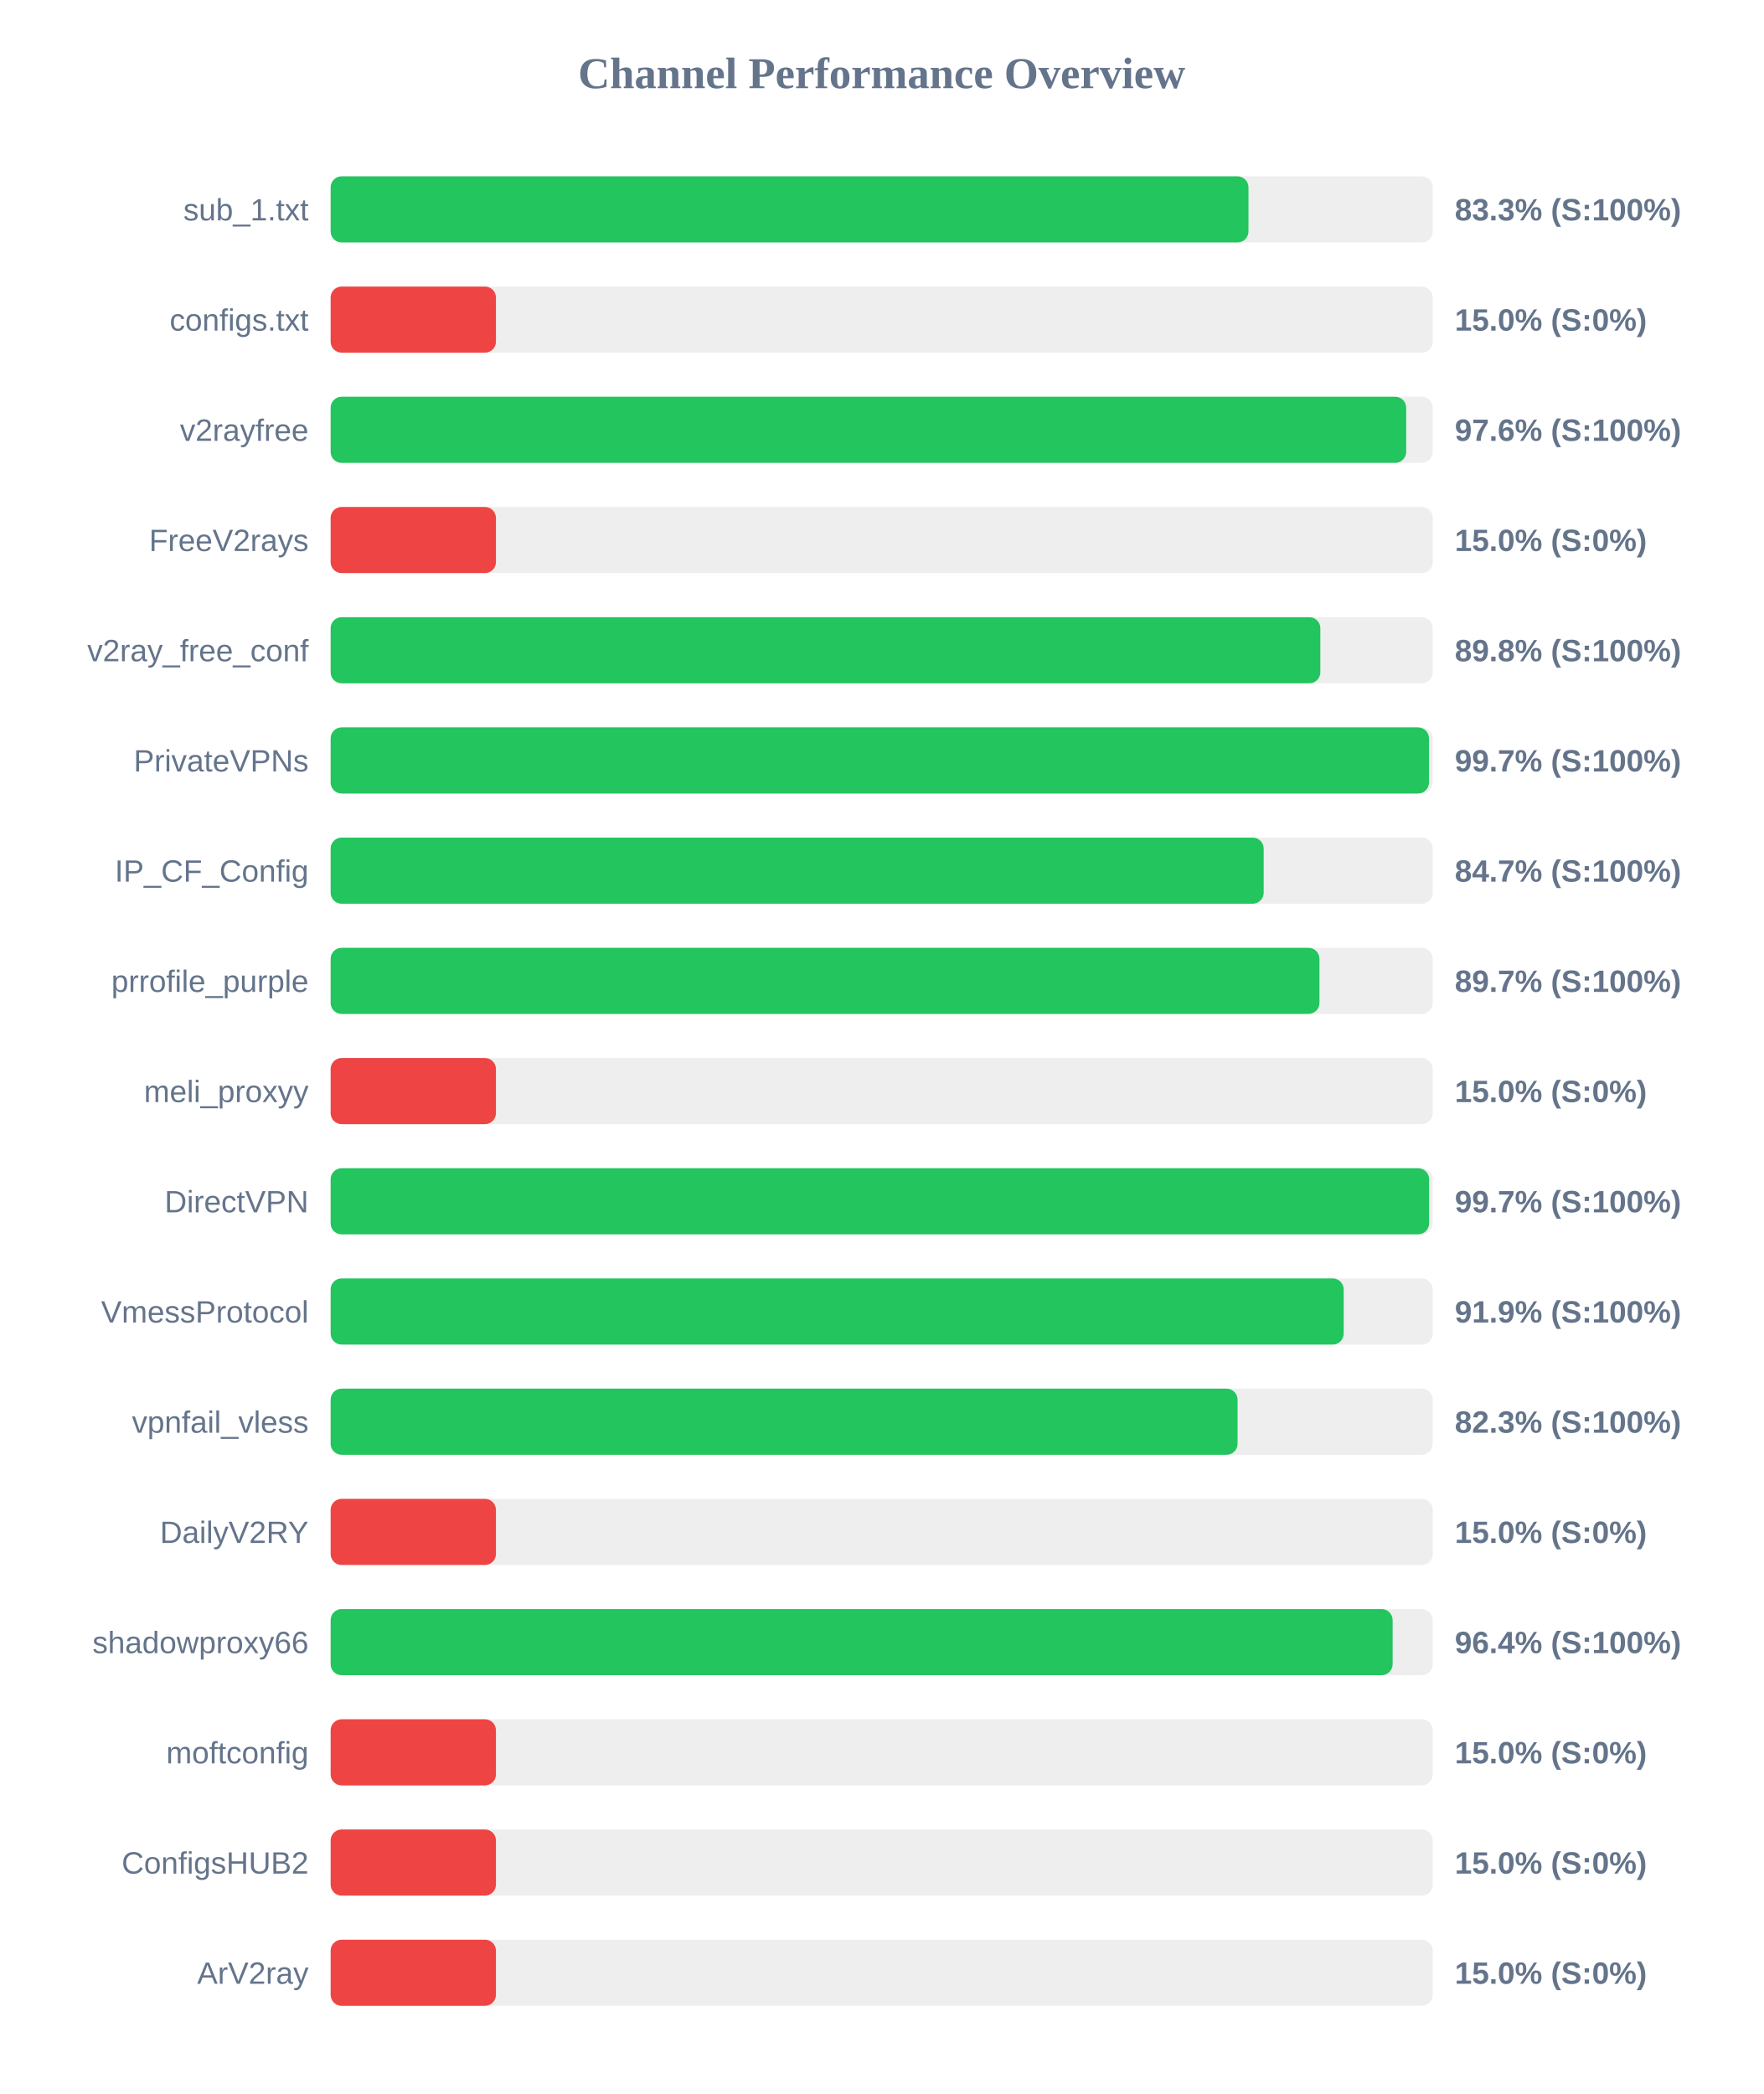
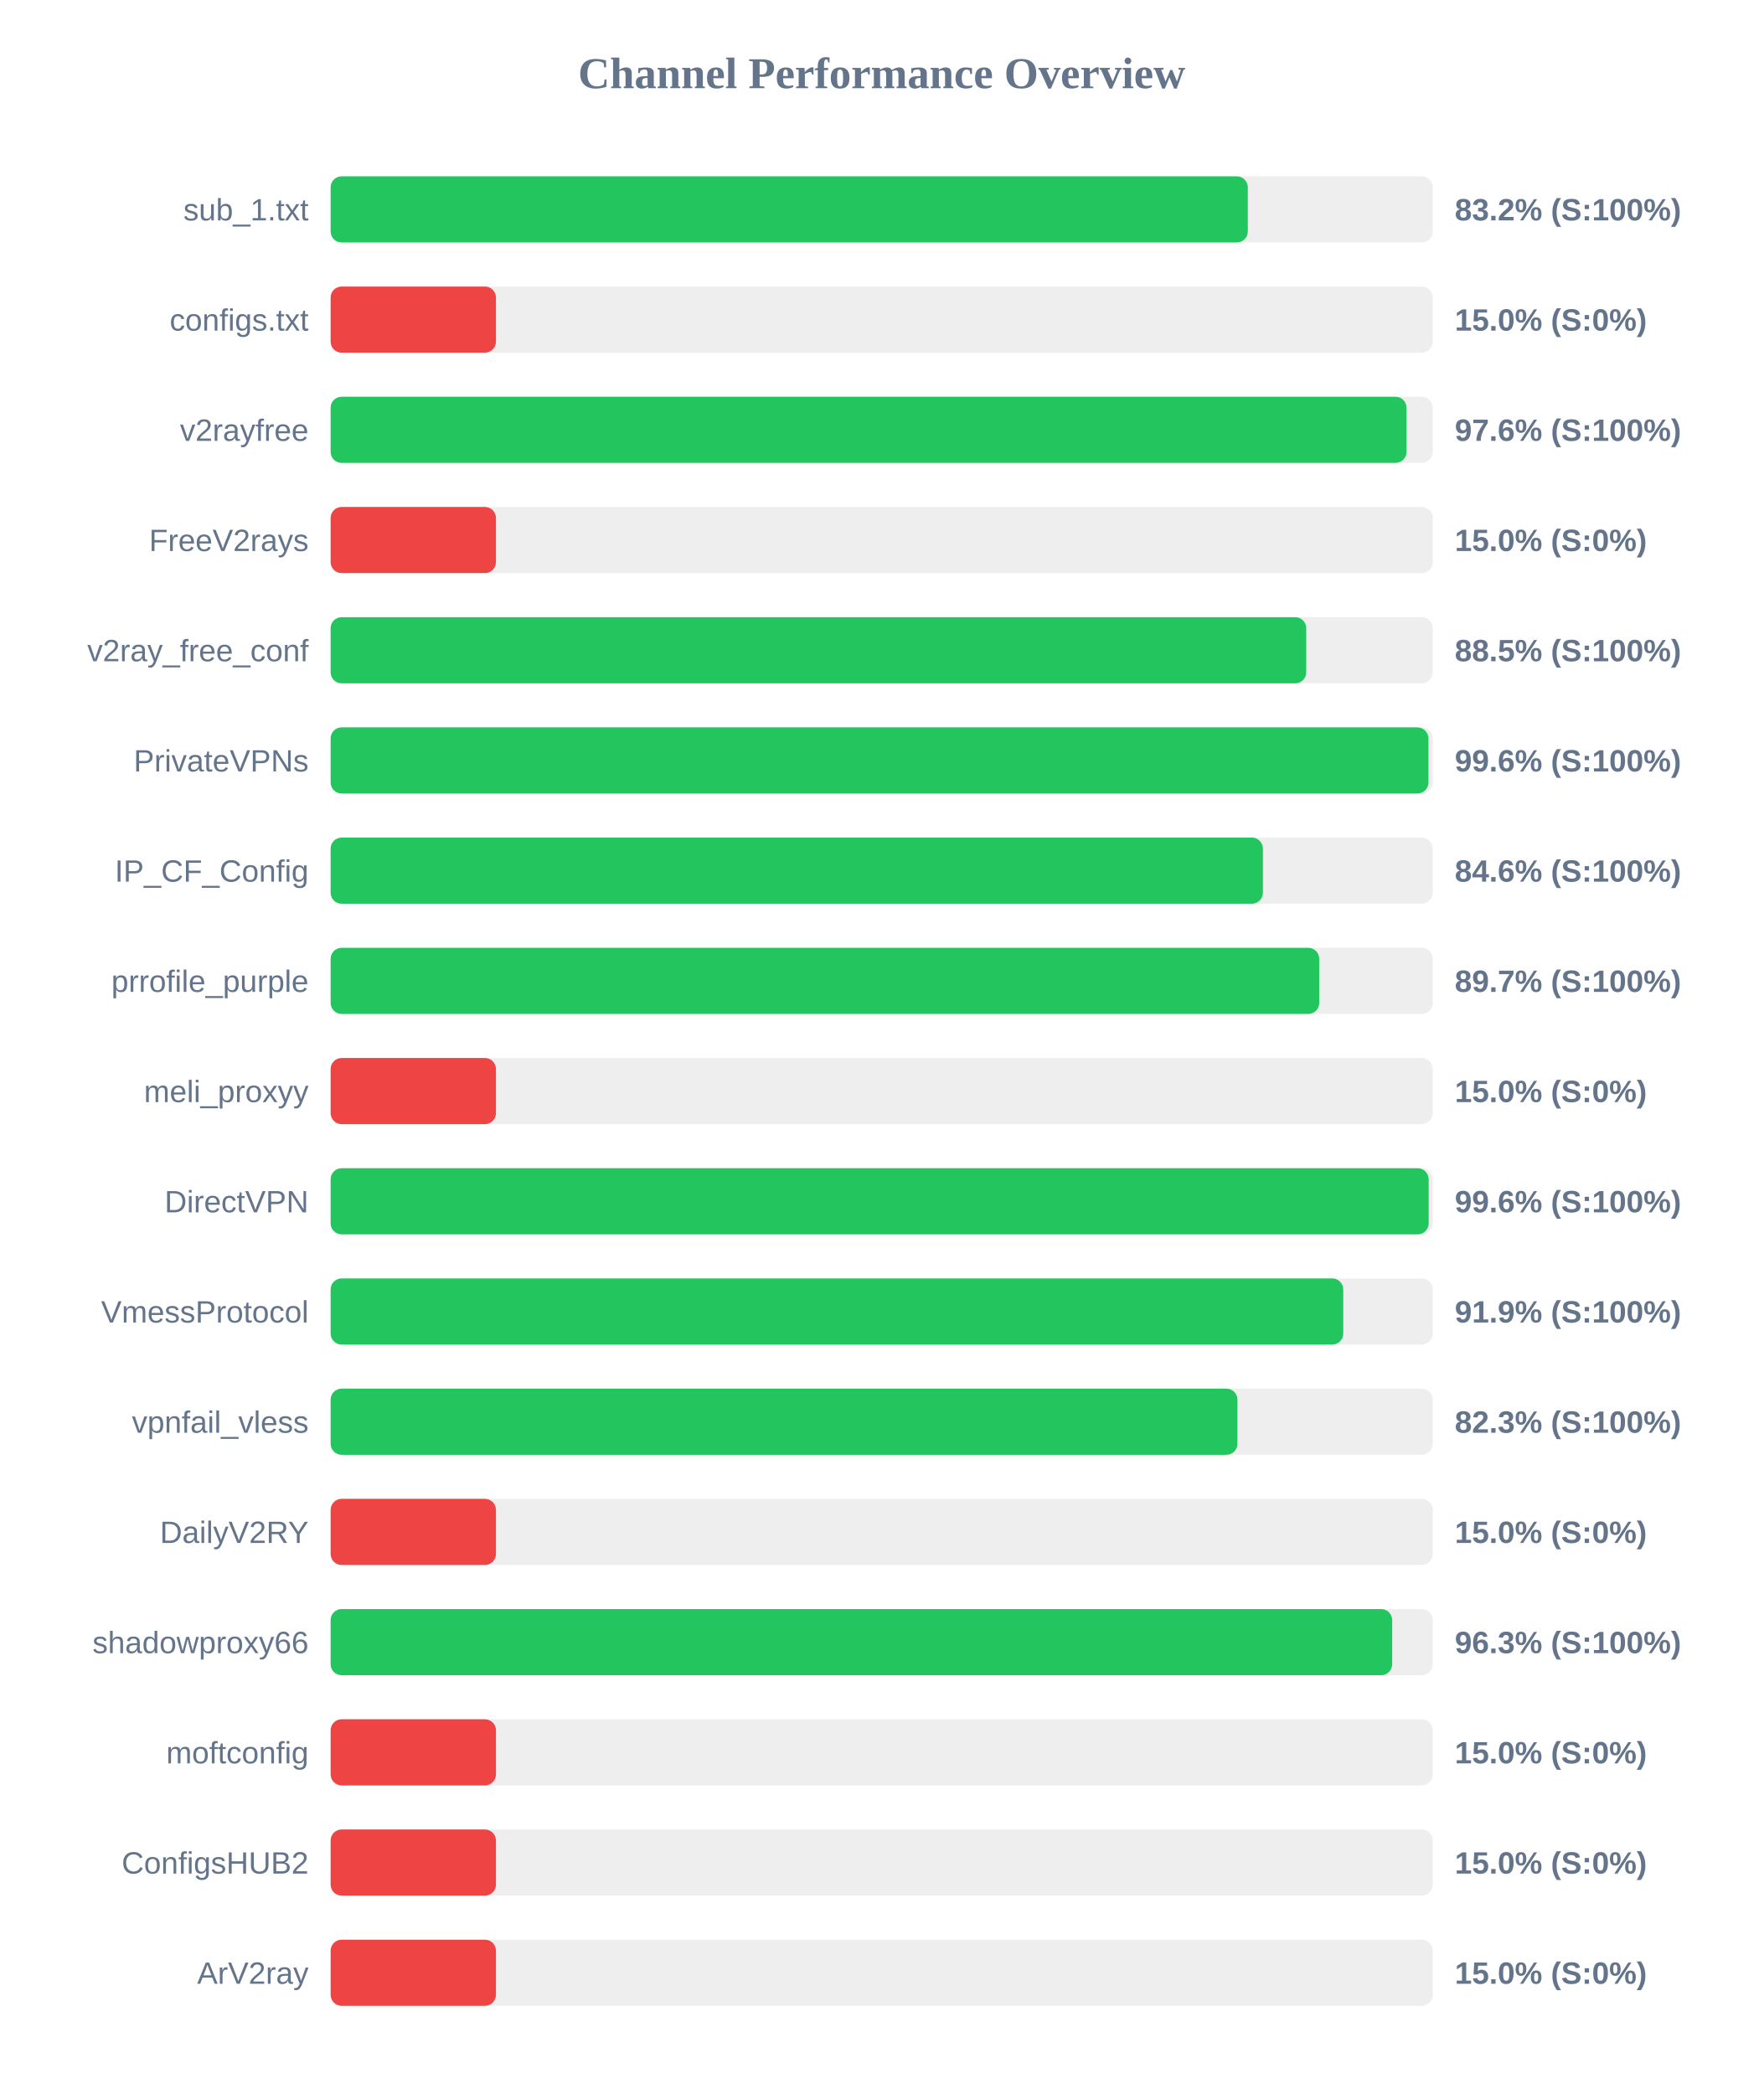
<svg xmlns="http://www.w3.org/2000/svg" width="800" height="950" version="1.1">
  <style>
        .row { font: 14px Arial; fill: #64748b; }
        .score { font: bold 14px Arial; fill: #64748b; }
    </style>
  <text x="400" y="40" text-anchor="middle" font-size="20px" font-weight="bold" fill="#64748b">Channel Performance Overview</text>
  <rect x="150" y="80" width="500" height="30" fill="#eee" rx="5" />
-   <rect x="150" y="80" width="416.4" height="30" fill="#22c55e" rx="5" />
+   <rect x="150" y="80" width="416.1" height="30" fill="#22c55e" rx="5" />
  <text x="140" y="100" text-anchor="end" class="row">sub_1.txt</text>
-   <text x="660" y="100" text-anchor="start" class="score">83.3% (S:100%)</text>
+   <text x="660" y="100" text-anchor="start" class="score">83.2% (S:100%)</text>
  <rect x="150" y="130" width="500" height="30" fill="#eee" rx="5" />
  <rect x="150" y="130" width="75.0" height="30" fill="#ef4444" rx="5" />
  <text x="140" y="150" text-anchor="end" class="row">configs.txt</text>
  <text x="660" y="150" text-anchor="start" class="score">15.0% (S:0%)</text>
  <rect x="150" y="180" width="500" height="30" fill="#eee" rx="5" />
-   <rect x="150" y="180" width="487.95" height="30" fill="#22c55e" rx="5" />
+   <rect x="150" y="180" width="488.1" height="30" fill="#22c55e" rx="5" />
  <text x="140" y="200" text-anchor="end" class="row">v2rayfree</text>
  <text x="660" y="200" text-anchor="start" class="score">97.6% (S:100%)</text>
  <rect x="150" y="230" width="500" height="30" fill="#eee" rx="5" />
  <rect x="150" y="230" width="75.0" height="30" fill="#ef4444" rx="5" />
  <text x="140" y="250" text-anchor="end" class="row">FreeV2rays</text>
  <text x="660" y="250" text-anchor="start" class="score">15.0% (S:0%)</text>
  <rect x="150" y="280" width="500" height="30" fill="#eee" rx="5" />
-   <rect x="150" y="280" width="449.0" height="30" fill="#22c55e" rx="5" />
+   <rect x="150" y="280" width="442.6" height="30" fill="#22c55e" rx="5" />
  <text x="140" y="300" text-anchor="end" class="row">v2ray_free_conf</text>
-   <text x="660" y="300" text-anchor="start" class="score">89.8% (S:100%)</text>
+   <text x="660" y="300" text-anchor="start" class="score">88.5% (S:100%)</text>
  <rect x="150" y="330" width="500" height="30" fill="#eee" rx="5" />
-   <rect x="150" y="330" width="498.3" height="30" fill="#22c55e" rx="5" />
+   <rect x="150" y="330" width="498.05" height="30" fill="#22c55e" rx="5" />
  <text x="140" y="350" text-anchor="end" class="row">PrivateVPNs</text>
-   <text x="660" y="350" text-anchor="start" class="score">99.7% (S:100%)</text>
+   <text x="660" y="350" text-anchor="start" class="score">99.6% (S:100%)</text>
  <rect x="150" y="380" width="500" height="30" fill="#eee" rx="5" />
-   <rect x="150" y="380" width="423.3" height="30" fill="#22c55e" rx="5" />
+   <rect x="150" y="380" width="422.95" height="30" fill="#22c55e" rx="5" />
  <text x="140" y="400" text-anchor="end" class="row">IP_CF_Config</text>
-   <text x="660" y="400" text-anchor="start" class="score">84.7% (S:100%)</text>
+   <text x="660" y="400" text-anchor="start" class="score">84.6% (S:100%)</text>
  <rect x="150" y="430" width="500" height="30" fill="#eee" rx="5" />
-   <rect x="150" y="430" width="448.6" height="30" fill="#22c55e" rx="5" />
+   <rect x="150" y="430" width="448.5" height="30" fill="#22c55e" rx="5" />
  <text x="140" y="450" text-anchor="end" class="row">prrofile_purple</text>
  <text x="660" y="450" text-anchor="start" class="score">89.7% (S:100%)</text>
  <rect x="150" y="480" width="500" height="30" fill="#eee" rx="5" />
  <rect x="150" y="480" width="75.0" height="30" fill="#ef4444" rx="5" />
  <text x="140" y="500" text-anchor="end" class="row">meli_proxyy</text>
  <text x="660" y="500" text-anchor="start" class="score">15.0% (S:0%)</text>
  <rect x="150" y="530" width="500" height="30" fill="#eee" rx="5" />
-   <rect x="150" y="530" width="498.35" height="30" fill="#22c55e" rx="5" />
+   <rect x="150" y="530" width="498.15" height="30" fill="#22c55e" rx="5" />
  <text x="140" y="550" text-anchor="end" class="row">DirectVPN</text>
-   <text x="660" y="550" text-anchor="start" class="score">99.7% (S:100%)</text>
+   <text x="660" y="550" text-anchor="start" class="score">99.6% (S:100%)</text>
  <rect x="150" y="580" width="500" height="30" fill="#eee" rx="5" />
-   <rect x="150" y="580" width="459.6" height="30" fill="#22c55e" rx="5" />
+   <rect x="150" y="580" width="459.4" height="30" fill="#22c55e" rx="5" />
  <text x="140" y="600" text-anchor="end" class="row">VmessProtocol</text>
  <text x="660" y="600" text-anchor="start" class="score">91.9% (S:100%)</text>
  <rect x="150" y="630" width="500" height="30" fill="#eee" rx="5" />
-   <rect x="150" y="630" width="411.45" height="30" fill="#22c55e" rx="5" />
+   <rect x="150" y="630" width="411.4" height="30" fill="#22c55e" rx="5" />
  <text x="140" y="650" text-anchor="end" class="row">vpnfail_vless</text>
  <text x="660" y="650" text-anchor="start" class="score">82.3% (S:100%)</text>
  <rect x="150" y="680" width="500" height="30" fill="#eee" rx="5" />
  <rect x="150" y="680" width="75.0" height="30" fill="#ef4444" rx="5" />
  <text x="140" y="700" text-anchor="end" class="row">DailyV2RY</text>
  <text x="660" y="700" text-anchor="start" class="score">15.0% (S:0%)</text>
  <rect x="150" y="730" width="500" height="30" fill="#eee" rx="5" />
-   <rect x="150" y="730" width="481.8" height="30" fill="#22c55e" rx="5" />
+   <rect x="150" y="730" width="481.6" height="30" fill="#22c55e" rx="5" />
  <text x="140" y="750" text-anchor="end" class="row">shadowproxy66</text>
-   <text x="660" y="750" text-anchor="start" class="score">96.4% (S:100%)</text>
+   <text x="660" y="750" text-anchor="start" class="score">96.3% (S:100%)</text>
  <rect x="150" y="780" width="500" height="30" fill="#eee" rx="5" />
  <rect x="150" y="780" width="75.0" height="30" fill="#ef4444" rx="5" />
  <text x="140" y="800" text-anchor="end" class="row">moftconfig</text>
  <text x="660" y="800" text-anchor="start" class="score">15.0% (S:0%)</text>
  <rect x="150" y="830" width="500" height="30" fill="#eee" rx="5" />
  <rect x="150" y="830" width="75.0" height="30" fill="#ef4444" rx="5" />
  <text x="140" y="850" text-anchor="end" class="row">ConfigsHUB2</text>
  <text x="660" y="850" text-anchor="start" class="score">15.0% (S:0%)</text>
  <rect x="150" y="880" width="500" height="30" fill="#eee" rx="5" />
  <rect x="150" y="880" width="75.0" height="30" fill="#ef4444" rx="5" />
  <text x="140" y="900" text-anchor="end" class="row">ArV2ray</text>
  <text x="660" y="900" text-anchor="start" class="score">15.0% (S:0%)</text>
</svg>
